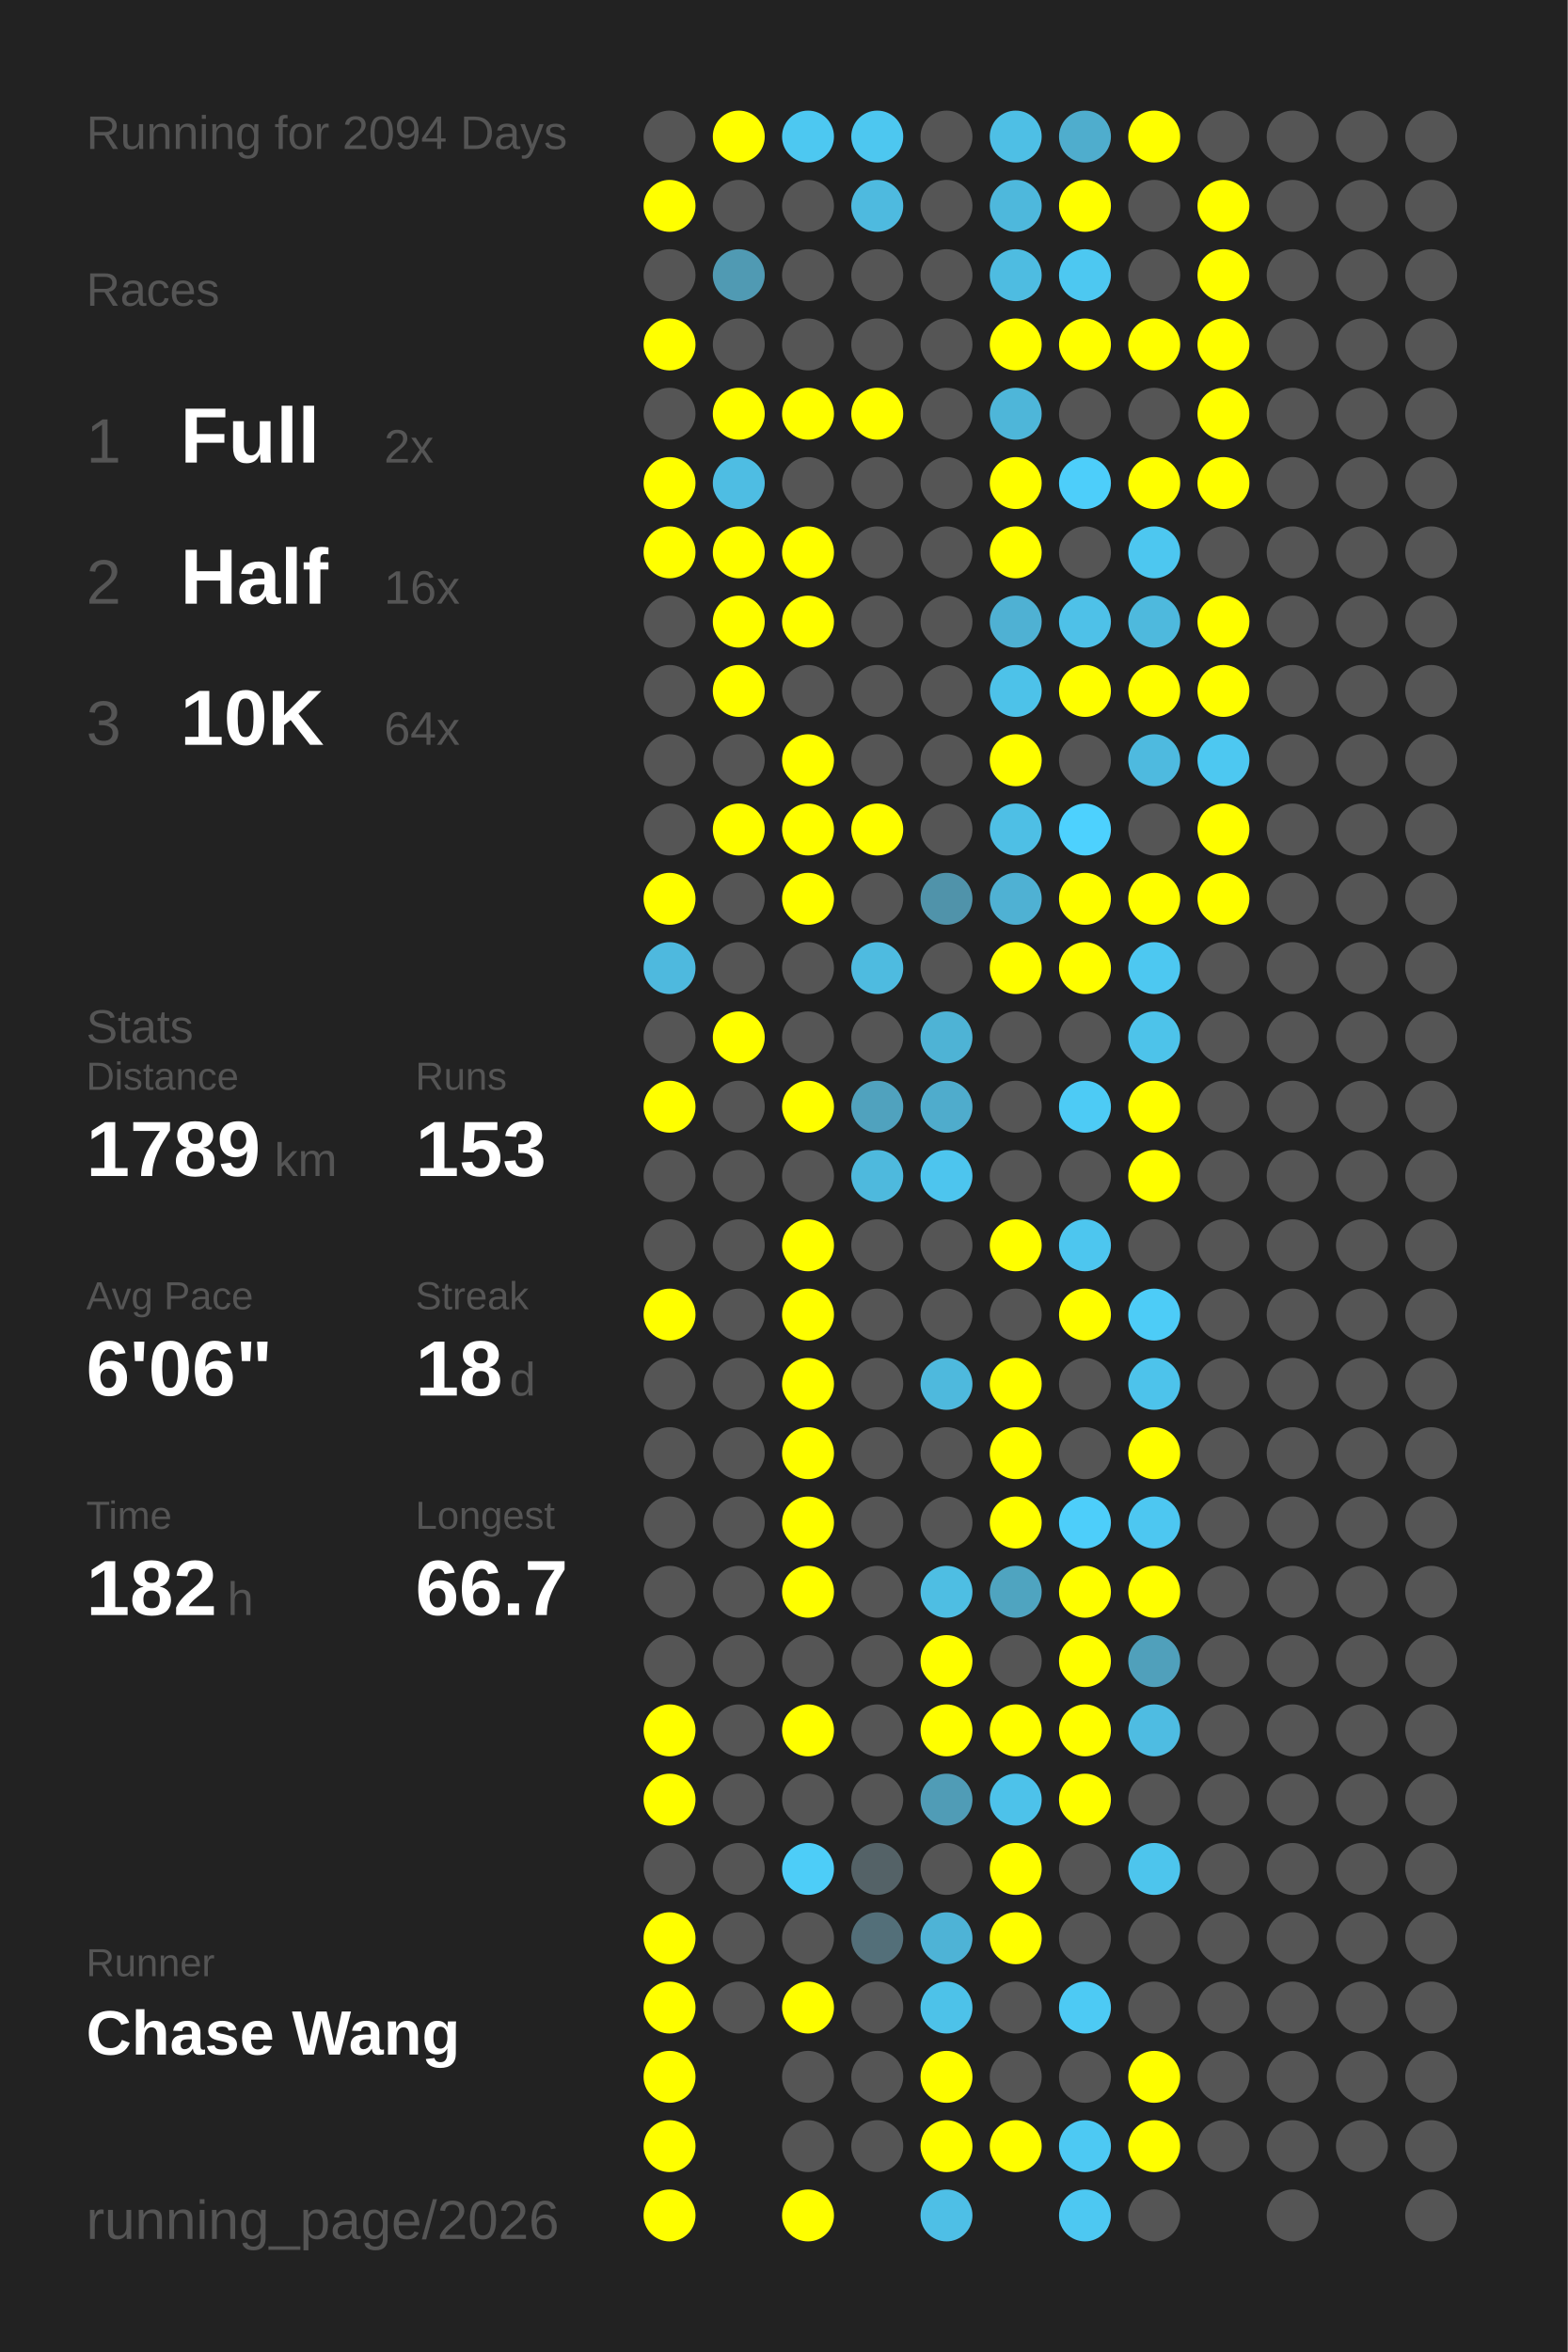
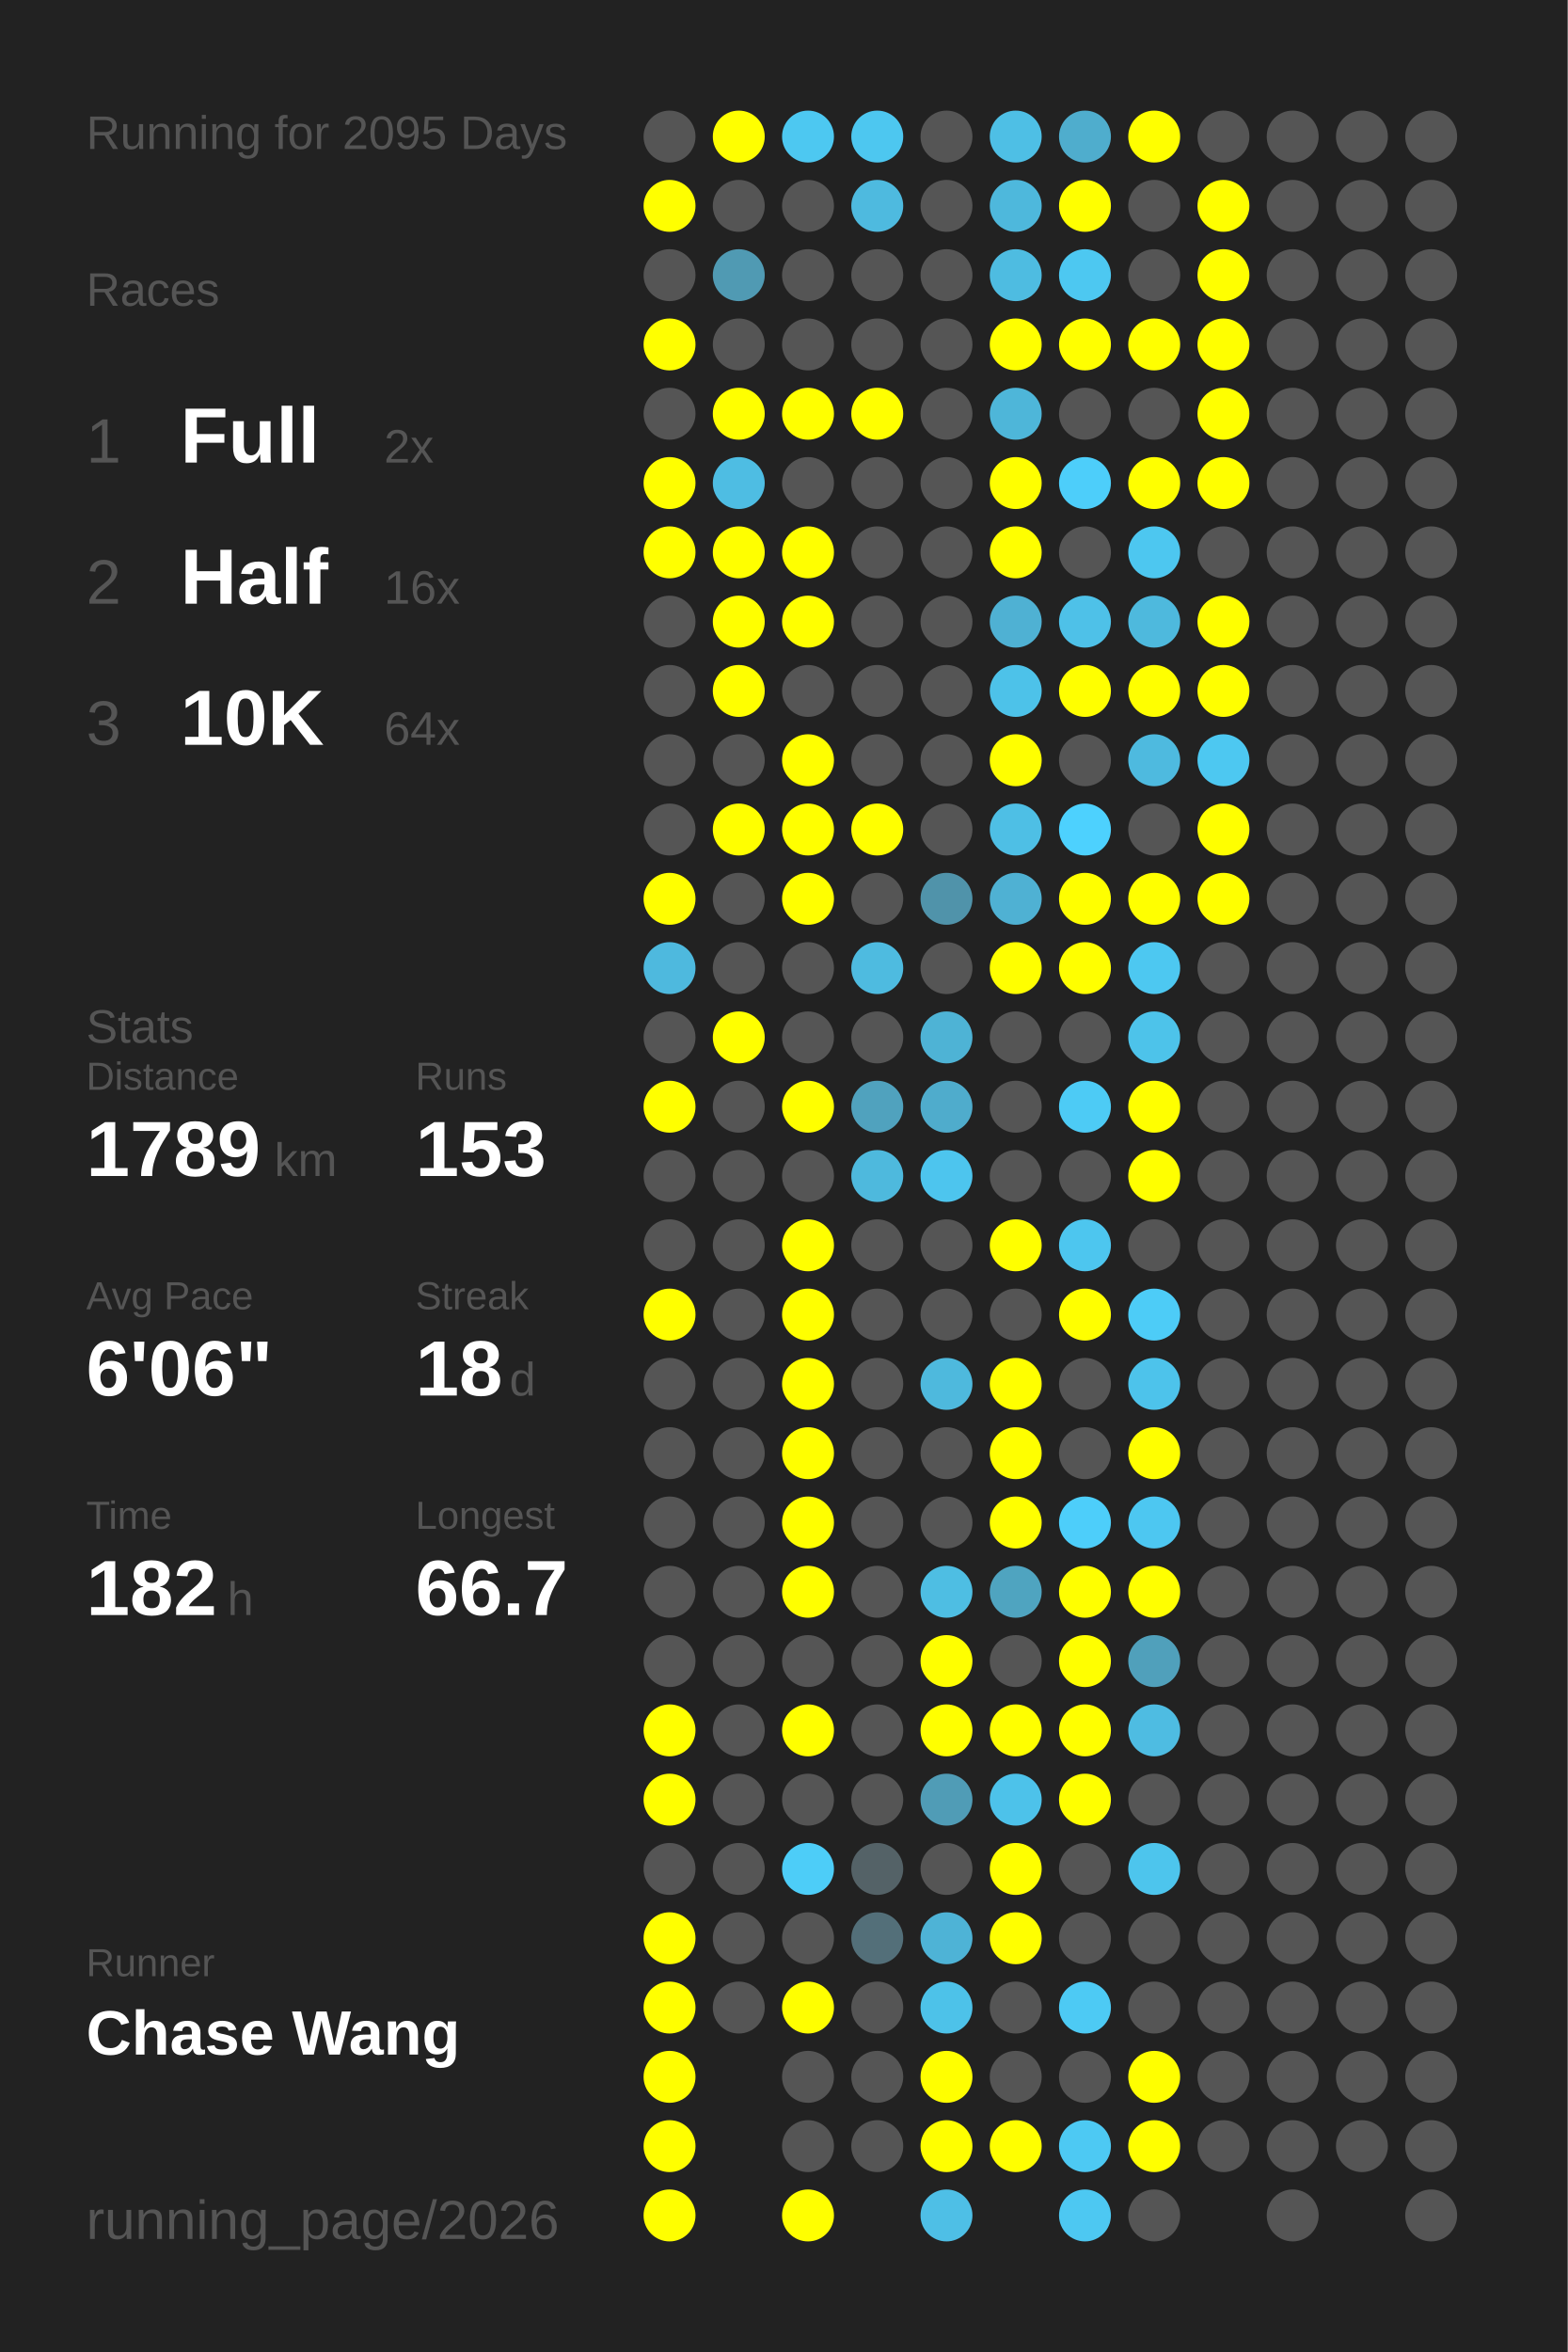
<svg xmlns="http://www.w3.org/2000/svg" baseProfile="full" height="300mm" version="1.1" viewBox="0,0,200,300" width="200mm">
  <defs />
  <rect fill="#222222" height="300" width="200" x="0" y="0" />
-   <text fill="#555555" style="font-size:6px; font-family:Arial;" x="11" y="19">Running for 2094 Days</text>
+   <text fill="#555555" style="font-size:6px; font-family:Arial;" x="11" y="19">Running for 2095 Days</text>
  <text fill="#555555" style="font-size:6px; font-family:Arial;" x="11" y="39">Races</text>
  <text fill="#555555" style="font-size:8px; font-family:Arial;" x="11" y="59">1</text>
  <text fill="#FFFFFF" style="font-size:10px; font-family:Arial; font-weight:bold;" x="23" y="59">Full</text>
  <text fill="#555555" style="font-size:6px; font-family:Arial;" x="49" y="59">2x</text>
  <text fill="#555555" style="font-size:8px; font-family:Arial;" x="11" y="77">2</text>
  <text fill="#FFFFFF" style="font-size:10px; font-family:Arial; font-weight:bold;" x="23" y="77">Half</text>
  <text fill="#555555" style="font-size:6px; font-family:Arial;" x="49" y="77">16x</text>
  <text fill="#555555" style="font-size:8px; font-family:Arial;" x="11" y="95">3</text>
  <text fill="#FFFFFF" style="font-size:10px; font-family:Arial; font-weight:bold;" x="23" y="95">10K</text>
  <text fill="#555555" style="font-size:6px; font-family:Arial;" x="49" y="95">64x</text>
  <text fill="#555555" style="font-size:6px; font-family:Arial;" x="11" y="133">Stats</text>
  <text fill="#555555" style="font-size:5px; font-family:Arial;" x="11" y="139">Distance</text>
  <text fill="#FFFFFF" style="font-size:10px; font-family:Arial; font-weight:bold;" x="11" y="150">1789</text>
  <text fill="#555555" style="font-size:6px; font-family:Arial;" x="35" y="150">km</text>
  <text fill="#555555" style="font-size:5px; font-family:Arial;" x="53" y="139">Runs</text>
  <text fill="#FFFFFF" style="font-size:10px; font-family:Arial; font-weight:bold;" x="53" y="150">153</text>
  <text fill="#555555" style="font-size:5px; font-family:Arial;" x="11" y="167">Avg Pace</text>
  <text fill="#FFFFFF" style="font-size:10px; font-family:Arial; font-weight:bold;" x="11" y="178">6'06"</text>
  <text fill="#555555" style="font-size:5px; font-family:Arial;" x="53" y="167">Streak</text>
  <text fill="#FFFFFF" style="font-size:10px; font-family:Arial; font-weight:bold;" x="53" y="178">18</text>
  <text fill="#555555" style="font-size:6px; font-family:Arial;" x="65" y="178">d</text>
  <text fill="#555555" style="font-size:5px; font-family:Arial;" x="11" y="195">Time</text>
  <text fill="#FFFFFF" style="font-size:10px; font-family:Arial; font-weight:bold;" x="11" y="206">182</text>
  <text fill="#555555" style="font-size:6px; font-family:Arial;" x="29" y="206">h</text>
  <text fill="#555555" style="font-size:5px; font-family:Arial;" x="53" y="195">Longest</text>
  <text fill="#FFFFFF" style="font-size:10px; font-family:Arial; font-weight:bold;" x="53" y="206">66.7</text>
  <text fill="#555555" style="font-size:5px; font-family:Arial;" x="11" y="252.065">Runner</text>
  <text fill="#FFFFFF" style="font-size:8px; font-family:Arial; font-weight:bold;" x="11" y="262.065">Chase Wang</text>
  <text fill="#555555" style="font-size:7px; font-family:Arial;" x="11" y="285.581">running_page/2026</text>
  <circle cx="85.417" cy="17.419" fill="#555555" r="3.312" />
  <circle cx="85.417" cy="26.258" fill="#FFFF00" r="3.312" />
  <circle cx="85.417" cy="35.097" fill="#555555" r="3.312" />
  <circle cx="85.417" cy="43.935" fill="#FFFF00" r="3.312" />
  <circle cx="85.417" cy="52.774" fill="#555555" r="3.312" />
  <circle cx="85.417" cy="61.613" fill="#FFFF00" r="3.312" />
  <circle cx="85.417" cy="70.452" fill="#FFFF00" r="3.312" />
  <circle cx="85.417" cy="79.29" fill="#555555" r="3.312" />
  <circle cx="85.417" cy="88.129" fill="#555555" r="3.312" />
  <circle cx="85.417" cy="96.968" fill="#555555" r="3.312" />
  <circle cx="85.417" cy="105.806" fill="#555555" r="3.312" />
  <circle cx="85.417" cy="114.645" fill="#FFFF00" r="3.312" />
  <circle cx="85.417" cy="123.484" fill="#4eb9de" r="3.312" />
  <circle cx="85.417" cy="132.323" fill="#555555" r="3.312" />
  <circle cx="85.417" cy="141.161" fill="#FFFF00" r="3.312" />
  <circle cx="85.417" cy="150" fill="#555555" r="3.312" />
  <circle cx="85.417" cy="158.839" fill="#555555" r="3.312" />
  <circle cx="85.417" cy="167.677" fill="#FFFF00" r="3.312" />
  <circle cx="85.417" cy="176.516" fill="#555555" r="3.312" />
  <circle cx="85.417" cy="185.355" fill="#555555" r="3.312" />
  <circle cx="85.417" cy="194.194" fill="#555555" r="3.312" />
  <circle cx="85.417" cy="203.032" fill="#555555" r="3.312" />
  <circle cx="85.417" cy="211.871" fill="#555555" r="3.312" />
  <circle cx="85.417" cy="220.71" fill="#FFFF00" r="3.312" />
  <circle cx="85.417" cy="229.548" fill="#FFFF00" r="3.312" />
  <circle cx="85.417" cy="238.387" fill="#555555" r="3.312" />
  <circle cx="85.417" cy="247.226" fill="#FFFF00" r="3.312" />
  <circle cx="85.417" cy="256.065" fill="#FFFF00" r="3.312" />
  <circle cx="85.417" cy="264.903" fill="#FFFF00" r="3.312" />
  <circle cx="85.417" cy="273.742" fill="#FFFF00" r="3.312" />
  <circle cx="85.417" cy="282.581" fill="#FFFF00" r="3.312" />
  <circle cx="94.25" cy="17.419" fill="#FFFF00" r="3.312" />
  <circle cx="94.25" cy="26.258" fill="#555555" r="3.312" />
  <circle cx="94.25" cy="35.097" fill="#509ab3" r="3.312" />
  <circle cx="94.25" cy="43.935" fill="#555555" r="3.312" />
  <circle cx="94.25" cy="52.774" fill="#FFFF00" r="3.312" />
  <circle cx="94.25" cy="61.613" fill="#4ebde3" r="3.312" />
  <circle cx="94.25" cy="70.452" fill="#FFFF00" r="3.312" />
  <circle cx="94.25" cy="79.29" fill="#FFFF00" r="3.312" />
  <circle cx="94.25" cy="88.129" fill="#FFFF00" r="3.312" />
  <circle cx="94.25" cy="96.968" fill="#555555" r="3.312" />
  <circle cx="94.25" cy="105.806" fill="#FFFF00" r="3.312" />
  <circle cx="94.25" cy="114.645" fill="#555555" r="3.312" />
  <circle cx="94.25" cy="123.484" fill="#555555" r="3.312" />
  <circle cx="94.25" cy="132.323" fill="#FFFF00" r="3.312" />
  <circle cx="94.25" cy="141.161" fill="#555555" r="3.312" />
  <circle cx="94.25" cy="150" fill="#555555" r="3.312" />
  <circle cx="94.25" cy="158.839" fill="#555555" r="3.312" />
  <circle cx="94.25" cy="167.677" fill="#555555" r="3.312" />
  <circle cx="94.25" cy="176.516" fill="#555555" r="3.312" />
  <circle cx="94.25" cy="185.355" fill="#555555" r="3.312" />
  <circle cx="94.25" cy="194.194" fill="#555555" r="3.312" />
  <circle cx="94.25" cy="203.032" fill="#555555" r="3.312" />
  <circle cx="94.25" cy="211.871" fill="#555555" r="3.312" />
  <circle cx="94.25" cy="220.71" fill="#555555" r="3.312" />
  <circle cx="94.25" cy="229.548" fill="#555555" r="3.312" />
  <circle cx="94.25" cy="238.387" fill="#555555" r="3.312" />
  <circle cx="94.25" cy="247.226" fill="#555555" r="3.312" />
  <circle cx="94.25" cy="256.065" fill="#555555" r="3.312" />
  <circle cx="103.083" cy="17.419" fill="#4dc8f1" r="3.312" />
  <circle cx="103.083" cy="26.258" fill="#555555" r="3.312" />
  <circle cx="103.083" cy="35.097" fill="#555555" r="3.312" />
  <circle cx="103.083" cy="43.935" fill="#555555" r="3.312" />
  <circle cx="103.083" cy="52.774" fill="#FFFF00" r="3.312" />
  <circle cx="103.083" cy="61.613" fill="#555555" r="3.312" />
  <circle cx="103.083" cy="70.452" fill="#FFFF00" r="3.312" />
  <circle cx="103.083" cy="79.29" fill="#FFFF00" r="3.312" />
  <circle cx="103.083" cy="88.129" fill="#555555" r="3.312" />
  <circle cx="103.083" cy="96.968" fill="#FFFF00" r="3.312" />
  <circle cx="103.083" cy="105.806" fill="#FFFF00" r="3.312" />
  <circle cx="103.083" cy="114.645" fill="#FFFF00" r="3.312" />
  <circle cx="103.083" cy="123.484" fill="#555555" r="3.312" />
  <circle cx="103.083" cy="132.323" fill="#555555" r="3.312" />
  <circle cx="103.083" cy="141.161" fill="#FFFF00" r="3.312" />
  <circle cx="103.083" cy="150" fill="#555555" r="3.312" />
  <circle cx="103.083" cy="158.839" fill="#FFFF00" r="3.312" />
  <circle cx="103.083" cy="167.677" fill="#FFFF00" r="3.312" />
  <circle cx="103.083" cy="176.516" fill="#FFFF00" r="3.312" />
  <circle cx="103.083" cy="185.355" fill="#FFFF00" r="3.312" />
  <circle cx="103.083" cy="194.194" fill="#FFFF00" r="3.312" />
  <circle cx="103.083" cy="203.032" fill="#FFFF00" r="3.312" />
  <circle cx="103.083" cy="211.871" fill="#555555" r="3.312" />
  <circle cx="103.083" cy="220.71" fill="#FFFF00" r="3.312" />
  <circle cx="103.083" cy="229.548" fill="#555555" r="3.312" />
  <circle cx="103.083" cy="238.387" fill="#4dcdf8" r="3.312" />
  <circle cx="103.083" cy="247.226" fill="#555555" r="3.312" />
  <circle cx="103.083" cy="256.065" fill="#FFFF00" r="3.312" />
  <circle cx="103.083" cy="264.903" fill="#555555" r="3.312" />
  <circle cx="103.083" cy="273.742" fill="#555555" r="3.312" />
  <circle cx="103.083" cy="282.581" fill="#FFFF00" r="3.312" />
  <circle cx="111.917" cy="17.419" fill="#4dc7f0" r="3.312" />
  <circle cx="111.917" cy="26.258" fill="#4ebadf" r="3.312" />
  <circle cx="111.917" cy="35.097" fill="#555555" r="3.312" />
  <circle cx="111.917" cy="43.935" fill="#555555" r="3.312" />
  <circle cx="111.917" cy="52.774" fill="#FFFF00" r="3.312" />
  <circle cx="111.917" cy="61.613" fill="#555555" r="3.312" />
  <circle cx="111.917" cy="70.452" fill="#555555" r="3.312" />
  <circle cx="111.917" cy="79.29" fill="#555555" r="3.312" />
  <circle cx="111.917" cy="88.129" fill="#555555" r="3.312" />
  <circle cx="111.917" cy="96.968" fill="#555555" r="3.312" />
  <circle cx="111.917" cy="105.806" fill="#FFFF00" r="3.312" />
  <circle cx="111.917" cy="114.645" fill="#555555" r="3.312" />
  <circle cx="111.917" cy="123.484" fill="#4ebbe0" r="3.312" />
  <circle cx="111.917" cy="132.323" fill="#555555" r="3.312" />
  <circle cx="111.917" cy="141.161" fill="#50a2be" r="3.312" />
  <circle cx="111.917" cy="150" fill="#4eb9dd" r="3.312" />
  <circle cx="111.917" cy="158.839" fill="#555555" r="3.312" />
  <circle cx="111.917" cy="167.677" fill="#555555" r="3.312" />
  <circle cx="111.917" cy="176.516" fill="#555555" r="3.312" />
  <circle cx="111.917" cy="185.355" fill="#555555" r="3.312" />
  <circle cx="111.917" cy="194.194" fill="#555555" r="3.312" />
  <circle cx="111.917" cy="203.032" fill="#555555" r="3.312" />
  <circle cx="111.917" cy="211.871" fill="#555555" r="3.312" />
  <circle cx="111.917" cy="220.71" fill="#555555" r="3.312" />
  <circle cx="111.917" cy="229.548" fill="#555555" r="3.312" />
  <circle cx="111.917" cy="238.387" fill="#546267" r="3.312" />
  <circle cx="111.917" cy="247.226" fill="#536f79" r="3.312" />
  <circle cx="111.917" cy="256.065" fill="#555555" r="3.312" />
  <circle cx="111.917" cy="264.903" fill="#555555" r="3.312" />
  <circle cx="111.917" cy="273.742" fill="#555555" r="3.312" />
  <circle cx="120.75" cy="17.419" fill="#555555" r="3.312" />
  <circle cx="120.75" cy="26.258" fill="#555555" r="3.312" />
  <circle cx="120.75" cy="35.097" fill="#555555" r="3.312" />
  <circle cx="120.75" cy="43.935" fill="#555555" r="3.312" />
  <circle cx="120.75" cy="52.774" fill="#555555" r="3.312" />
  <circle cx="120.75" cy="61.613" fill="#555555" r="3.312" />
  <circle cx="120.75" cy="70.452" fill="#555555" r="3.312" />
  <circle cx="120.75" cy="79.29" fill="#555555" r="3.312" />
  <circle cx="120.75" cy="88.129" fill="#555555" r="3.312" />
  <circle cx="120.75" cy="96.968" fill="#555555" r="3.312" />
  <circle cx="120.75" cy="105.806" fill="#555555" r="3.312" />
  <circle cx="120.75" cy="114.645" fill="#5093aa" r="3.312" />
  <circle cx="120.75" cy="123.484" fill="#555555" r="3.312" />
  <circle cx="120.75" cy="132.323" fill="#4eb3d5" r="3.312" />
  <circle cx="120.75" cy="141.161" fill="#4faccc" r="3.312" />
  <circle cx="120.75" cy="150" fill="#4dc5ee" r="3.312" />
  <circle cx="120.75" cy="158.839" fill="#555555" r="3.312" />
  <circle cx="120.75" cy="167.677" fill="#555555" r="3.312" />
  <circle cx="120.75" cy="176.516" fill="#4eb9dd" r="3.312" />
  <circle cx="120.75" cy="185.355" fill="#555555" r="3.312" />
  <circle cx="120.75" cy="194.194" fill="#555555" r="3.312" />
  <circle cx="120.75" cy="203.032" fill="#4ebee3" r="3.312" />
  <circle cx="120.75" cy="211.871" fill="#FFFF00" r="3.312" />
  <circle cx="120.75" cy="220.71" fill="#FFFF00" r="3.312" />
  <circle cx="120.75" cy="229.548" fill="#509cb6" r="3.312" />
  <circle cx="120.75" cy="238.387" fill="#555555" r="3.312" />
  <circle cx="120.75" cy="247.226" fill="#4eb3d6" r="3.312" />
  <circle cx="120.75" cy="256.065" fill="#4dc2e9" r="3.312" />
  <circle cx="120.75" cy="264.903" fill="#FFFF00" r="3.312" />
  <circle cx="120.75" cy="273.742" fill="#FFFF00" r="3.312" />
  <circle cx="120.75" cy="282.581" fill="#4ebfe6" r="3.312" />
  <circle cx="129.583" cy="17.419" fill="#4ebfe5" r="3.312" />
  <circle cx="129.583" cy="26.258" fill="#4eb8dc" r="3.312" />
  <circle cx="129.583" cy="35.097" fill="#4ebce1" r="3.312" />
  <circle cx="129.583" cy="43.935" fill="#FFFF00" r="3.312" />
  <circle cx="129.583" cy="52.774" fill="#4eb6d9" r="3.312" />
  <circle cx="129.583" cy="61.613" fill="#FFFF00" r="3.312" />
  <circle cx="129.583" cy="70.452" fill="#FFFF00" r="3.312" />
  <circle cx="129.583" cy="79.29" fill="#4fb1d3" r="3.312" />
  <circle cx="129.583" cy="88.129" fill="#4dc2e9" r="3.312" />
  <circle cx="129.583" cy="96.968" fill="#FFFF00" r="3.312" />
  <circle cx="129.583" cy="105.806" fill="#4ebfe5" r="3.312" />
  <circle cx="129.583" cy="114.645" fill="#4fb1d3" r="3.312" />
  <circle cx="129.583" cy="123.484" fill="#FFFF00" r="3.312" />
  <circle cx="129.583" cy="132.323" fill="#555555" r="3.312" />
  <circle cx="129.583" cy="141.161" fill="#555555" r="3.312" />
  <circle cx="129.583" cy="150" fill="#555555" r="3.312" />
  <circle cx="129.583" cy="158.839" fill="#FFFF00" r="3.312" />
  <circle cx="129.583" cy="167.677" fill="#555555" r="3.312" />
  <circle cx="129.583" cy="176.516" fill="#FFFF00" r="3.312" />
  <circle cx="129.583" cy="185.355" fill="#FFFF00" r="3.312" />
  <circle cx="129.583" cy="194.194" fill="#FFFF00" r="3.312" />
  <circle cx="129.583" cy="203.032" fill="#4fa4c0" r="3.312" />
  <circle cx="129.583" cy="211.871" fill="#555555" r="3.312" />
  <circle cx="129.583" cy="220.71" fill="#FFFF00" r="3.312" />
  <circle cx="129.583" cy="229.548" fill="#4dc2ea" r="3.312" />
  <circle cx="129.583" cy="238.387" fill="#FFFF00" r="3.312" />
  <circle cx="129.583" cy="247.226" fill="#FFFF00" r="3.312" />
  <circle cx="129.583" cy="256.065" fill="#555555" r="3.312" />
  <circle cx="129.583" cy="264.903" fill="#555555" r="3.312" />
  <circle cx="129.583" cy="273.742" fill="#FFFF00" r="3.312" />
  <circle cx="138.417" cy="17.419" fill="#4fadcd" r="3.312" />
  <circle cx="138.417" cy="26.258" fill="#FFFF00" r="3.312" />
  <circle cx="138.417" cy="35.097" fill="#4dc8f1" r="3.312" />
  <circle cx="138.417" cy="43.935" fill="#FFFF00" r="3.312" />
  <circle cx="138.417" cy="52.774" fill="#555555" r="3.312" />
  <circle cx="138.417" cy="61.613" fill="#4dcefa" r="3.312" />
  <circle cx="138.417" cy="70.452" fill="#555555" r="3.312" />
  <circle cx="138.417" cy="79.29" fill="#4ec1e8" r="3.312" />
  <circle cx="138.417" cy="88.129" fill="#FFFF00" r="3.312" />
  <circle cx="138.417" cy="96.968" fill="#555555" r="3.312" />
  <circle cx="138.417" cy="105.806" fill="#4dd1fe" r="3.312" />
  <circle cx="138.417" cy="114.645" fill="#FFFF00" r="3.312" />
  <circle cx="138.417" cy="123.484" fill="#FFFF00" r="3.312" />
  <circle cx="138.417" cy="132.323" fill="#555555" r="3.312" />
  <circle cx="138.417" cy="141.161" fill="#4dcbf5" r="3.312" />
  <circle cx="138.417" cy="150" fill="#555555" r="3.312" />
  <circle cx="138.417" cy="158.839" fill="#4dc6ef" r="3.312" />
  <circle cx="138.417" cy="167.677" fill="#FFFF00" r="3.312" />
  <circle cx="138.417" cy="176.516" fill="#555555" r="3.312" />
  <circle cx="138.417" cy="185.355" fill="#555555" r="3.312" />
  <circle cx="138.417" cy="194.194" fill="#4dcefa" r="3.312" />
  <circle cx="138.417" cy="203.032" fill="#FFFF00" r="3.312" />
  <circle cx="138.417" cy="211.871" fill="#FFFF00" r="3.312" />
  <circle cx="138.417" cy="220.71" fill="#FFFF00" r="3.312" />
  <circle cx="138.417" cy="229.548" fill="#FFFF00" r="3.312" />
  <circle cx="138.417" cy="238.387" fill="#555555" r="3.312" />
  <circle cx="138.417" cy="247.226" fill="#555555" r="3.312" />
  <circle cx="138.417" cy="256.065" fill="#4dcaf4" r="3.312" />
  <circle cx="138.417" cy="264.903" fill="#555555" r="3.312" />
  <circle cx="138.417" cy="273.742" fill="#4dc9f3" r="3.312" />
  <circle cx="138.417" cy="282.581" fill="#4dc8f2" r="3.312" />
  <circle cx="147.25" cy="17.419" fill="#FFFF00" r="3.312" />
  <circle cx="147.25" cy="26.258" fill="#555555" r="3.312" />
  <circle cx="147.25" cy="35.097" fill="#555555" r="3.312" />
  <circle cx="147.25" cy="43.935" fill="#FFFF00" r="3.312" />
  <circle cx="147.25" cy="52.774" fill="#555555" r="3.312" />
  <circle cx="147.25" cy="61.613" fill="#FFFF00" r="3.312" />
  <circle cx="147.25" cy="70.452" fill="#4dc7f0" r="3.312" />
  <circle cx="147.25" cy="79.29" fill="#4eb9dd" r="3.312" />
  <circle cx="147.25" cy="88.129" fill="#FFFF00" r="3.312" />
  <circle cx="147.25" cy="96.968" fill="#4ebadf" r="3.312" />
  <circle cx="147.25" cy="105.806" fill="#555555" r="3.312" />
  <circle cx="147.25" cy="114.645" fill="#FFFF00" r="3.312" />
  <circle cx="147.25" cy="123.484" fill="#4dc8f1" r="3.312" />
  <circle cx="147.25" cy="132.323" fill="#4dc3ea" r="3.312" />
  <circle cx="147.25" cy="141.161" fill="#FFFF00" r="3.312" />
  <circle cx="147.25" cy="150" fill="#FFFF00" r="3.312" />
  <circle cx="147.25" cy="158.839" fill="#555555" r="3.312" />
  <circle cx="147.25" cy="167.677" fill="#4dccf7" r="3.312" />
  <circle cx="147.25" cy="176.516" fill="#4dc3eb" r="3.312" />
  <circle cx="147.25" cy="185.355" fill="#FFFF00" r="3.312" />
  <circle cx="147.25" cy="194.194" fill="#4dc7f1" r="3.312" />
  <circle cx="147.25" cy="203.032" fill="#FFFF00" r="3.312" />
  <circle cx="147.25" cy="211.871" fill="#50a0bb" r="3.312" />
  <circle cx="147.25" cy="220.71" fill="#4ebce2" r="3.312" />
  <circle cx="147.25" cy="229.548" fill="#555555" r="3.312" />
  <circle cx="147.25" cy="238.387" fill="#4dc5ed" r="3.312" />
  <circle cx="147.25" cy="247.226" fill="#555555" r="3.312" />
  <circle cx="147.25" cy="256.065" fill="#555555" r="3.312" />
  <circle cx="147.25" cy="264.903" fill="#FFFF00" r="3.312" />
  <circle cx="147.25" cy="273.742" fill="#FFFF00" r="3.312" />
  <circle cx="147.25" cy="282.581" fill="#555555" r="3.312" />
  <circle cx="156.083" cy="17.419" fill="#555555" r="3.312" />
  <circle cx="156.083" cy="26.258" fill="#FFFF00" r="3.312" />
  <circle cx="156.083" cy="35.097" fill="#FFFF00" r="3.312" />
  <circle cx="156.083" cy="43.935" fill="#FFFF00" r="3.312" />
  <circle cx="156.083" cy="52.774" fill="#FFFF00" r="3.312" />
  <circle cx="156.083" cy="61.613" fill="#FFFF00" r="3.312" />
  <circle cx="156.083" cy="70.452" fill="#555555" r="3.312" />
  <circle cx="156.083" cy="79.29" fill="#FFFF00" r="3.312" />
  <circle cx="156.083" cy="88.129" fill="#FFFF00" r="3.312" />
  <circle cx="156.083" cy="96.968" fill="#4dc8f1" r="3.312" />
  <circle cx="156.083" cy="105.806" fill="#FFFF00" r="3.312" />
  <circle cx="156.083" cy="114.645" fill="#FFFF00" r="3.312" />
  <circle cx="156.083" cy="123.484" fill="#555555" r="3.312" />
  <circle cx="156.083" cy="132.323" fill="#555555" r="3.312" />
  <circle cx="156.083" cy="141.161" fill="#555555" r="3.312" />
  <circle cx="156.083" cy="150" fill="#555555" r="3.312" />
  <circle cx="156.083" cy="158.839" fill="#555555" r="3.312" />
  <circle cx="156.083" cy="167.677" fill="#555555" r="3.312" />
  <circle cx="156.083" cy="176.516" fill="#555555" r="3.312" />
  <circle cx="156.083" cy="185.355" fill="#555555" r="3.312" />
  <circle cx="156.083" cy="194.194" fill="#555555" r="3.312" />
  <circle cx="156.083" cy="203.032" fill="#555555" r="3.312" />
  <circle cx="156.083" cy="211.871" fill="#555555" r="3.312" />
  <circle cx="156.083" cy="220.71" fill="#555555" r="3.312" />
  <circle cx="156.083" cy="229.548" fill="#555555" r="3.312" />
  <circle cx="156.083" cy="238.387" fill="#555555" r="3.312" />
  <circle cx="156.083" cy="247.226" fill="#555555" r="3.312" />
  <circle cx="156.083" cy="256.065" fill="#555555" r="3.312" />
  <circle cx="156.083" cy="264.903" fill="#555555" r="3.312" />
  <circle cx="156.083" cy="273.742" fill="#555555" r="3.312" />
  <circle cx="164.917" cy="17.419" fill="#555555" r="3.312" />
  <circle cx="164.917" cy="26.258" fill="#555555" r="3.312" />
  <circle cx="164.917" cy="35.097" fill="#555555" r="3.312" />
  <circle cx="164.917" cy="43.935" fill="#555555" r="3.312" />
  <circle cx="164.917" cy="52.774" fill="#555555" r="3.312" />
  <circle cx="164.917" cy="61.613" fill="#555555" r="3.312" />
  <circle cx="164.917" cy="70.452" fill="#555555" r="3.312" />
  <circle cx="164.917" cy="79.29" fill="#555555" r="3.312" />
  <circle cx="164.917" cy="88.129" fill="#555555" r="3.312" />
  <circle cx="164.917" cy="96.968" fill="#555555" r="3.312" />
  <circle cx="164.917" cy="105.806" fill="#555555" r="3.312" />
  <circle cx="164.917" cy="114.645" fill="#555555" r="3.312" />
  <circle cx="164.917" cy="123.484" fill="#555555" r="3.312" />
  <circle cx="164.917" cy="132.323" fill="#555555" r="3.312" />
  <circle cx="164.917" cy="141.161" fill="#555555" r="3.312" />
  <circle cx="164.917" cy="150" fill="#555555" r="3.312" />
  <circle cx="164.917" cy="158.839" fill="#555555" r="3.312" />
  <circle cx="164.917" cy="167.677" fill="#555555" r="3.312" />
  <circle cx="164.917" cy="176.516" fill="#555555" r="3.312" />
  <circle cx="164.917" cy="185.355" fill="#555555" r="3.312" />
  <circle cx="164.917" cy="194.194" fill="#555555" r="3.312" />
  <circle cx="164.917" cy="203.032" fill="#555555" r="3.312" />
  <circle cx="164.917" cy="211.871" fill="#555555" r="3.312" />
  <circle cx="164.917" cy="220.71" fill="#555555" r="3.312" />
  <circle cx="164.917" cy="229.548" fill="#555555" r="3.312" />
  <circle cx="164.917" cy="238.387" fill="#555555" r="3.312" />
  <circle cx="164.917" cy="247.226" fill="#555555" r="3.312" />
  <circle cx="164.917" cy="256.065" fill="#555555" r="3.312" />
  <circle cx="164.917" cy="264.903" fill="#555555" r="3.312" />
  <circle cx="164.917" cy="273.742" fill="#555555" r="3.312" />
  <circle cx="164.917" cy="282.581" fill="#555555" r="3.312" />
  <circle cx="173.75" cy="17.419" fill="#555555" r="3.312" />
  <circle cx="173.75" cy="26.258" fill="#555555" r="3.312" />
  <circle cx="173.75" cy="35.097" fill="#555555" r="3.312" />
  <circle cx="173.75" cy="43.935" fill="#555555" r="3.312" />
  <circle cx="173.75" cy="52.774" fill="#555555" r="3.312" />
  <circle cx="173.75" cy="61.613" fill="#555555" r="3.312" />
  <circle cx="173.75" cy="70.452" fill="#555555" r="3.312" />
  <circle cx="173.75" cy="79.29" fill="#555555" r="3.312" />
  <circle cx="173.75" cy="88.129" fill="#555555" r="3.312" />
  <circle cx="173.75" cy="96.968" fill="#555555" r="3.312" />
  <circle cx="173.75" cy="105.806" fill="#555555" r="3.312" />
  <circle cx="173.75" cy="114.645" fill="#555555" r="3.312" />
  <circle cx="173.75" cy="123.484" fill="#555555" r="3.312" />
  <circle cx="173.75" cy="132.323" fill="#555555" r="3.312" />
  <circle cx="173.75" cy="141.161" fill="#555555" r="3.312" />
  <circle cx="173.75" cy="150" fill="#555555" r="3.312" />
  <circle cx="173.75" cy="158.839" fill="#555555" r="3.312" />
  <circle cx="173.75" cy="167.677" fill="#555555" r="3.312" />
  <circle cx="173.75" cy="176.516" fill="#555555" r="3.312" />
  <circle cx="173.75" cy="185.355" fill="#555555" r="3.312" />
  <circle cx="173.75" cy="194.194" fill="#555555" r="3.312" />
  <circle cx="173.75" cy="203.032" fill="#555555" r="3.312" />
  <circle cx="173.75" cy="211.871" fill="#555555" r="3.312" />
  <circle cx="173.75" cy="220.71" fill="#555555" r="3.312" />
  <circle cx="173.75" cy="229.548" fill="#555555" r="3.312" />
  <circle cx="173.75" cy="238.387" fill="#555555" r="3.312" />
  <circle cx="173.75" cy="247.226" fill="#555555" r="3.312" />
  <circle cx="173.75" cy="256.065" fill="#555555" r="3.312" />
  <circle cx="173.75" cy="264.903" fill="#555555" r="3.312" />
  <circle cx="173.75" cy="273.742" fill="#555555" r="3.312" />
  <circle cx="182.583" cy="17.419" fill="#555555" r="3.312" />
  <circle cx="182.583" cy="26.258" fill="#555555" r="3.312" />
  <circle cx="182.583" cy="35.097" fill="#555555" r="3.312" />
  <circle cx="182.583" cy="43.935" fill="#555555" r="3.312" />
  <circle cx="182.583" cy="52.774" fill="#555555" r="3.312" />
  <circle cx="182.583" cy="61.613" fill="#555555" r="3.312" />
  <circle cx="182.583" cy="70.452" fill="#555555" r="3.312" />
  <circle cx="182.583" cy="79.29" fill="#555555" r="3.312" />
  <circle cx="182.583" cy="88.129" fill="#555555" r="3.312" />
  <circle cx="182.583" cy="96.968" fill="#555555" r="3.312" />
  <circle cx="182.583" cy="105.806" fill="#555555" r="3.312" />
  <circle cx="182.583" cy="114.645" fill="#555555" r="3.312" />
  <circle cx="182.583" cy="123.484" fill="#555555" r="3.312" />
  <circle cx="182.583" cy="132.323" fill="#555555" r="3.312" />
  <circle cx="182.583" cy="141.161" fill="#555555" r="3.312" />
  <circle cx="182.583" cy="150" fill="#555555" r="3.312" />
  <circle cx="182.583" cy="158.839" fill="#555555" r="3.312" />
  <circle cx="182.583" cy="167.677" fill="#555555" r="3.312" />
  <circle cx="182.583" cy="176.516" fill="#555555" r="3.312" />
  <circle cx="182.583" cy="185.355" fill="#555555" r="3.312" />
  <circle cx="182.583" cy="194.194" fill="#555555" r="3.312" />
  <circle cx="182.583" cy="203.032" fill="#555555" r="3.312" />
  <circle cx="182.583" cy="211.871" fill="#555555" r="3.312" />
  <circle cx="182.583" cy="220.71" fill="#555555" r="3.312" />
  <circle cx="182.583" cy="229.548" fill="#555555" r="3.312" />
  <circle cx="182.583" cy="238.387" fill="#555555" r="3.312" />
  <circle cx="182.583" cy="247.226" fill="#555555" r="3.312" />
  <circle cx="182.583" cy="256.065" fill="#555555" r="3.312" />
  <circle cx="182.583" cy="264.903" fill="#555555" r="3.312" />
  <circle cx="182.583" cy="273.742" fill="#555555" r="3.312" />
  <circle cx="182.583" cy="282.581" fill="#555555" r="3.312" />
</svg>
